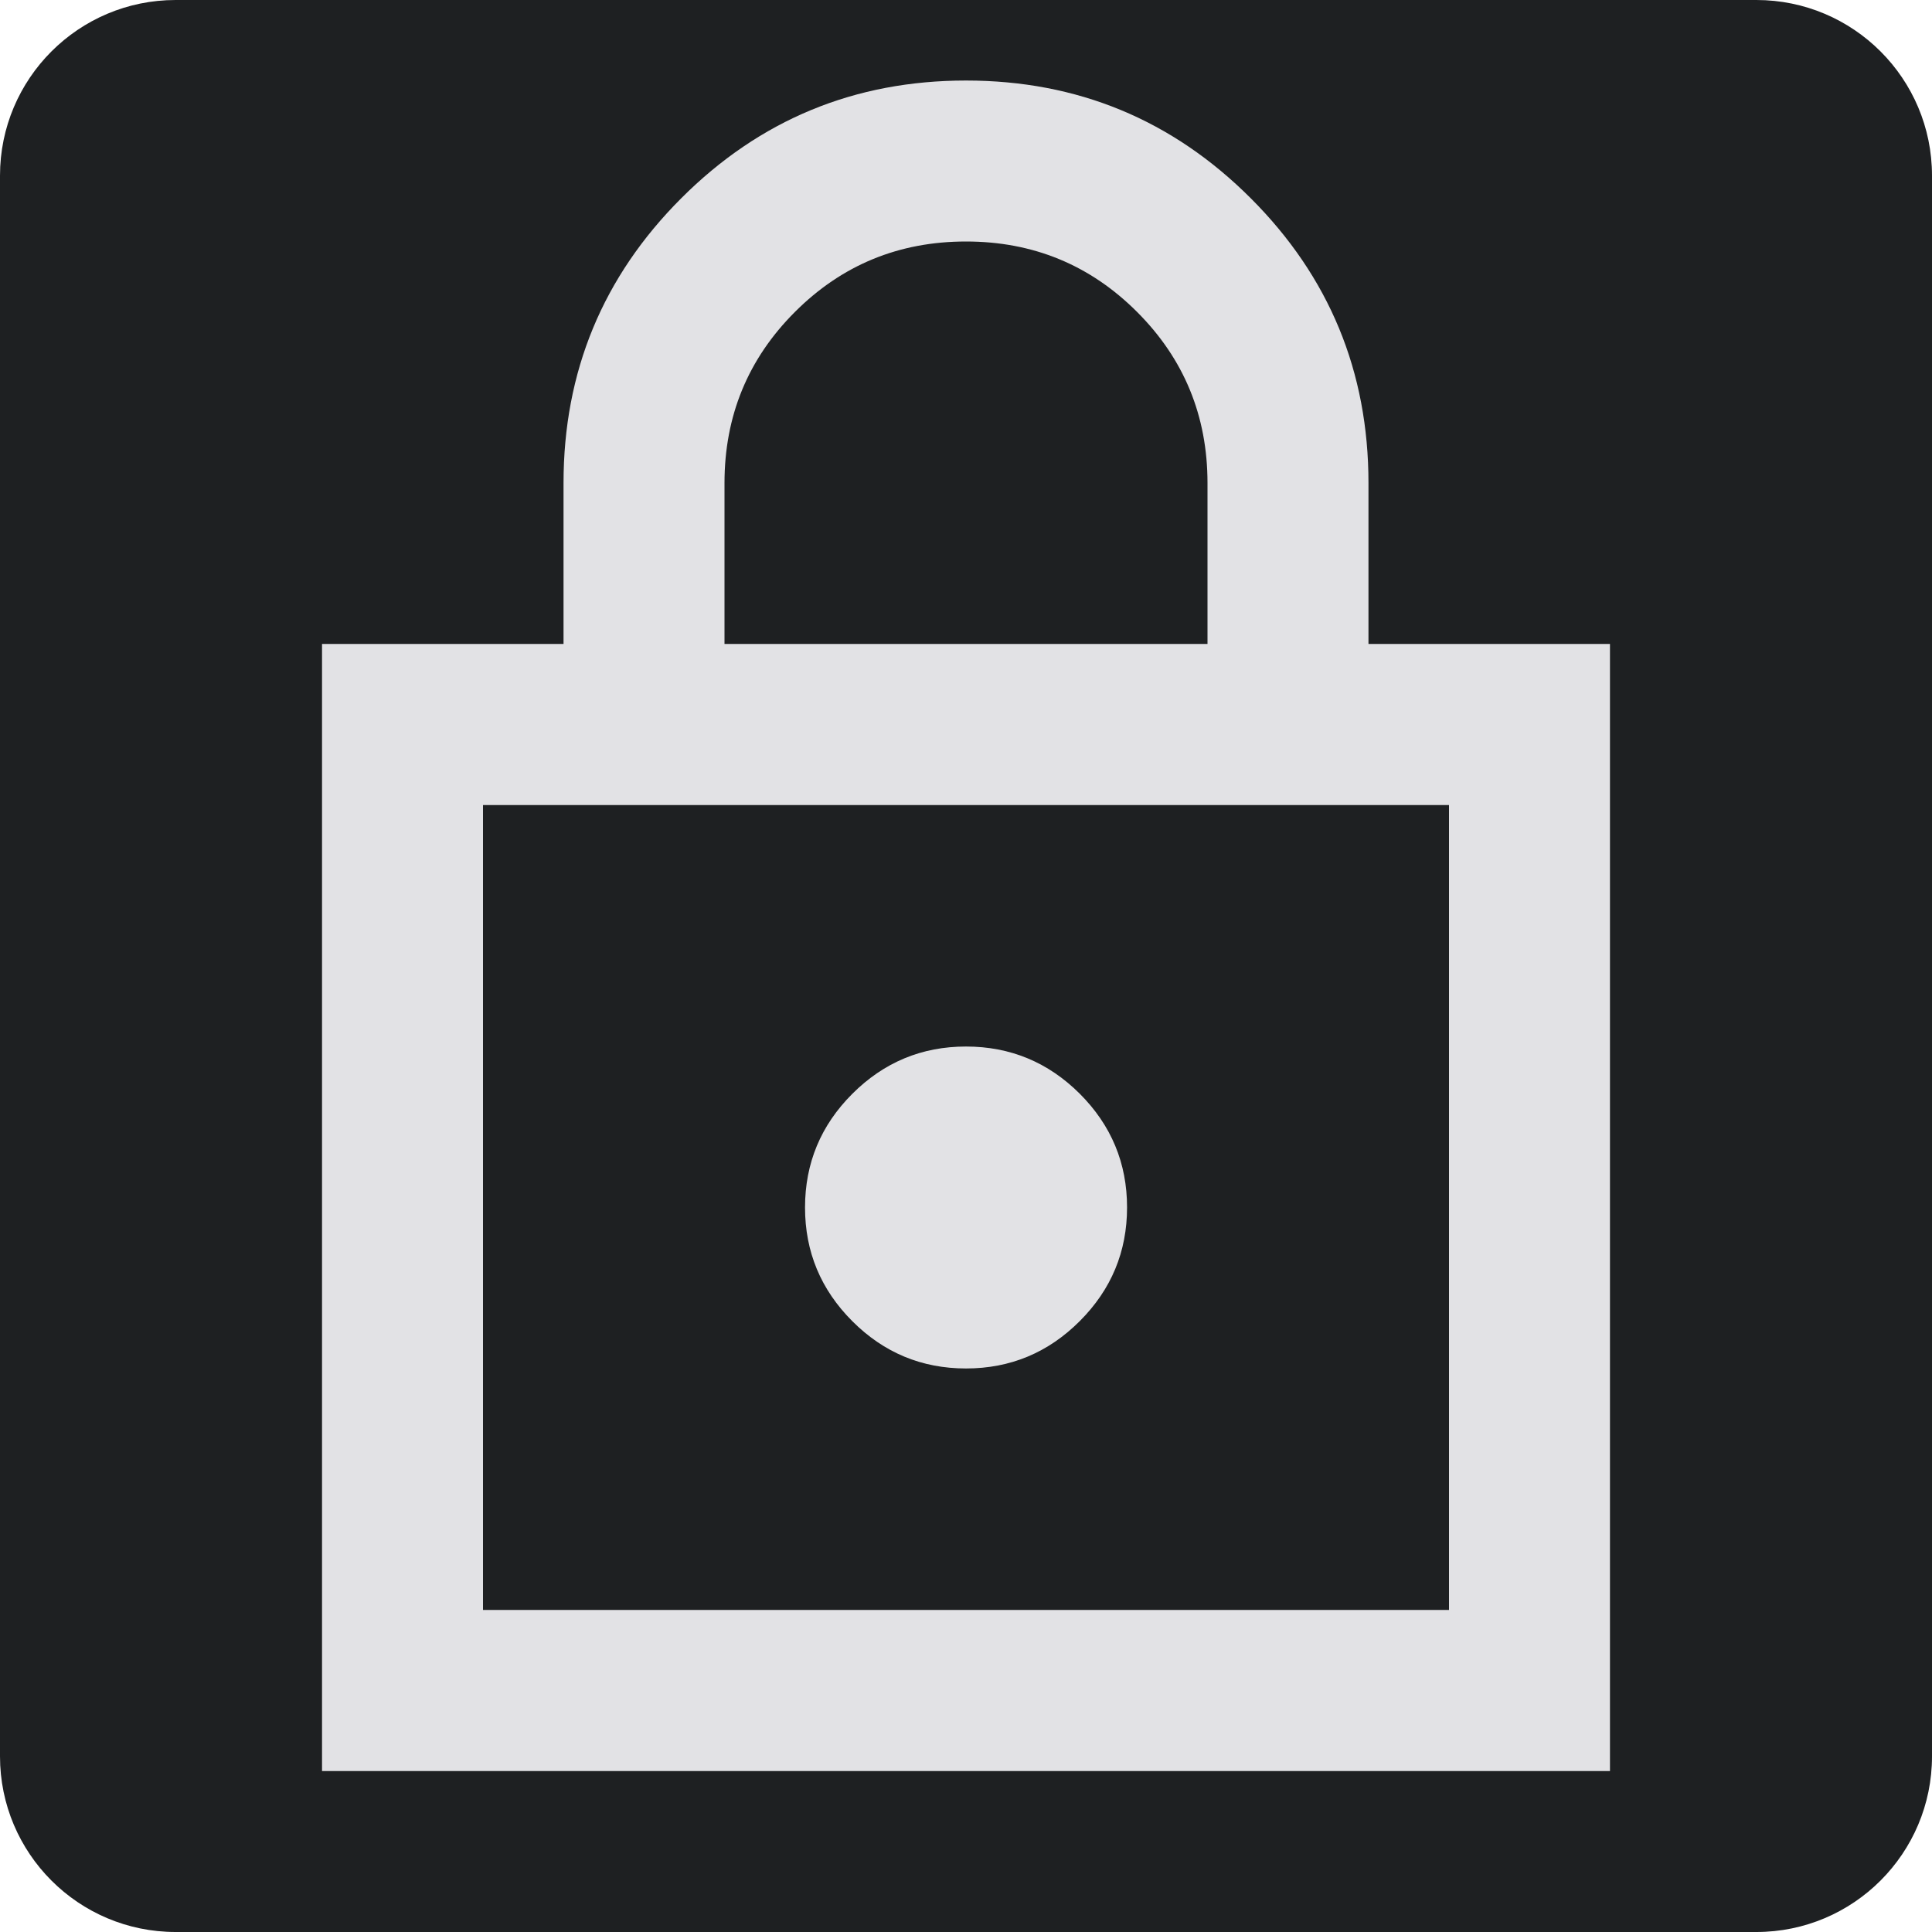
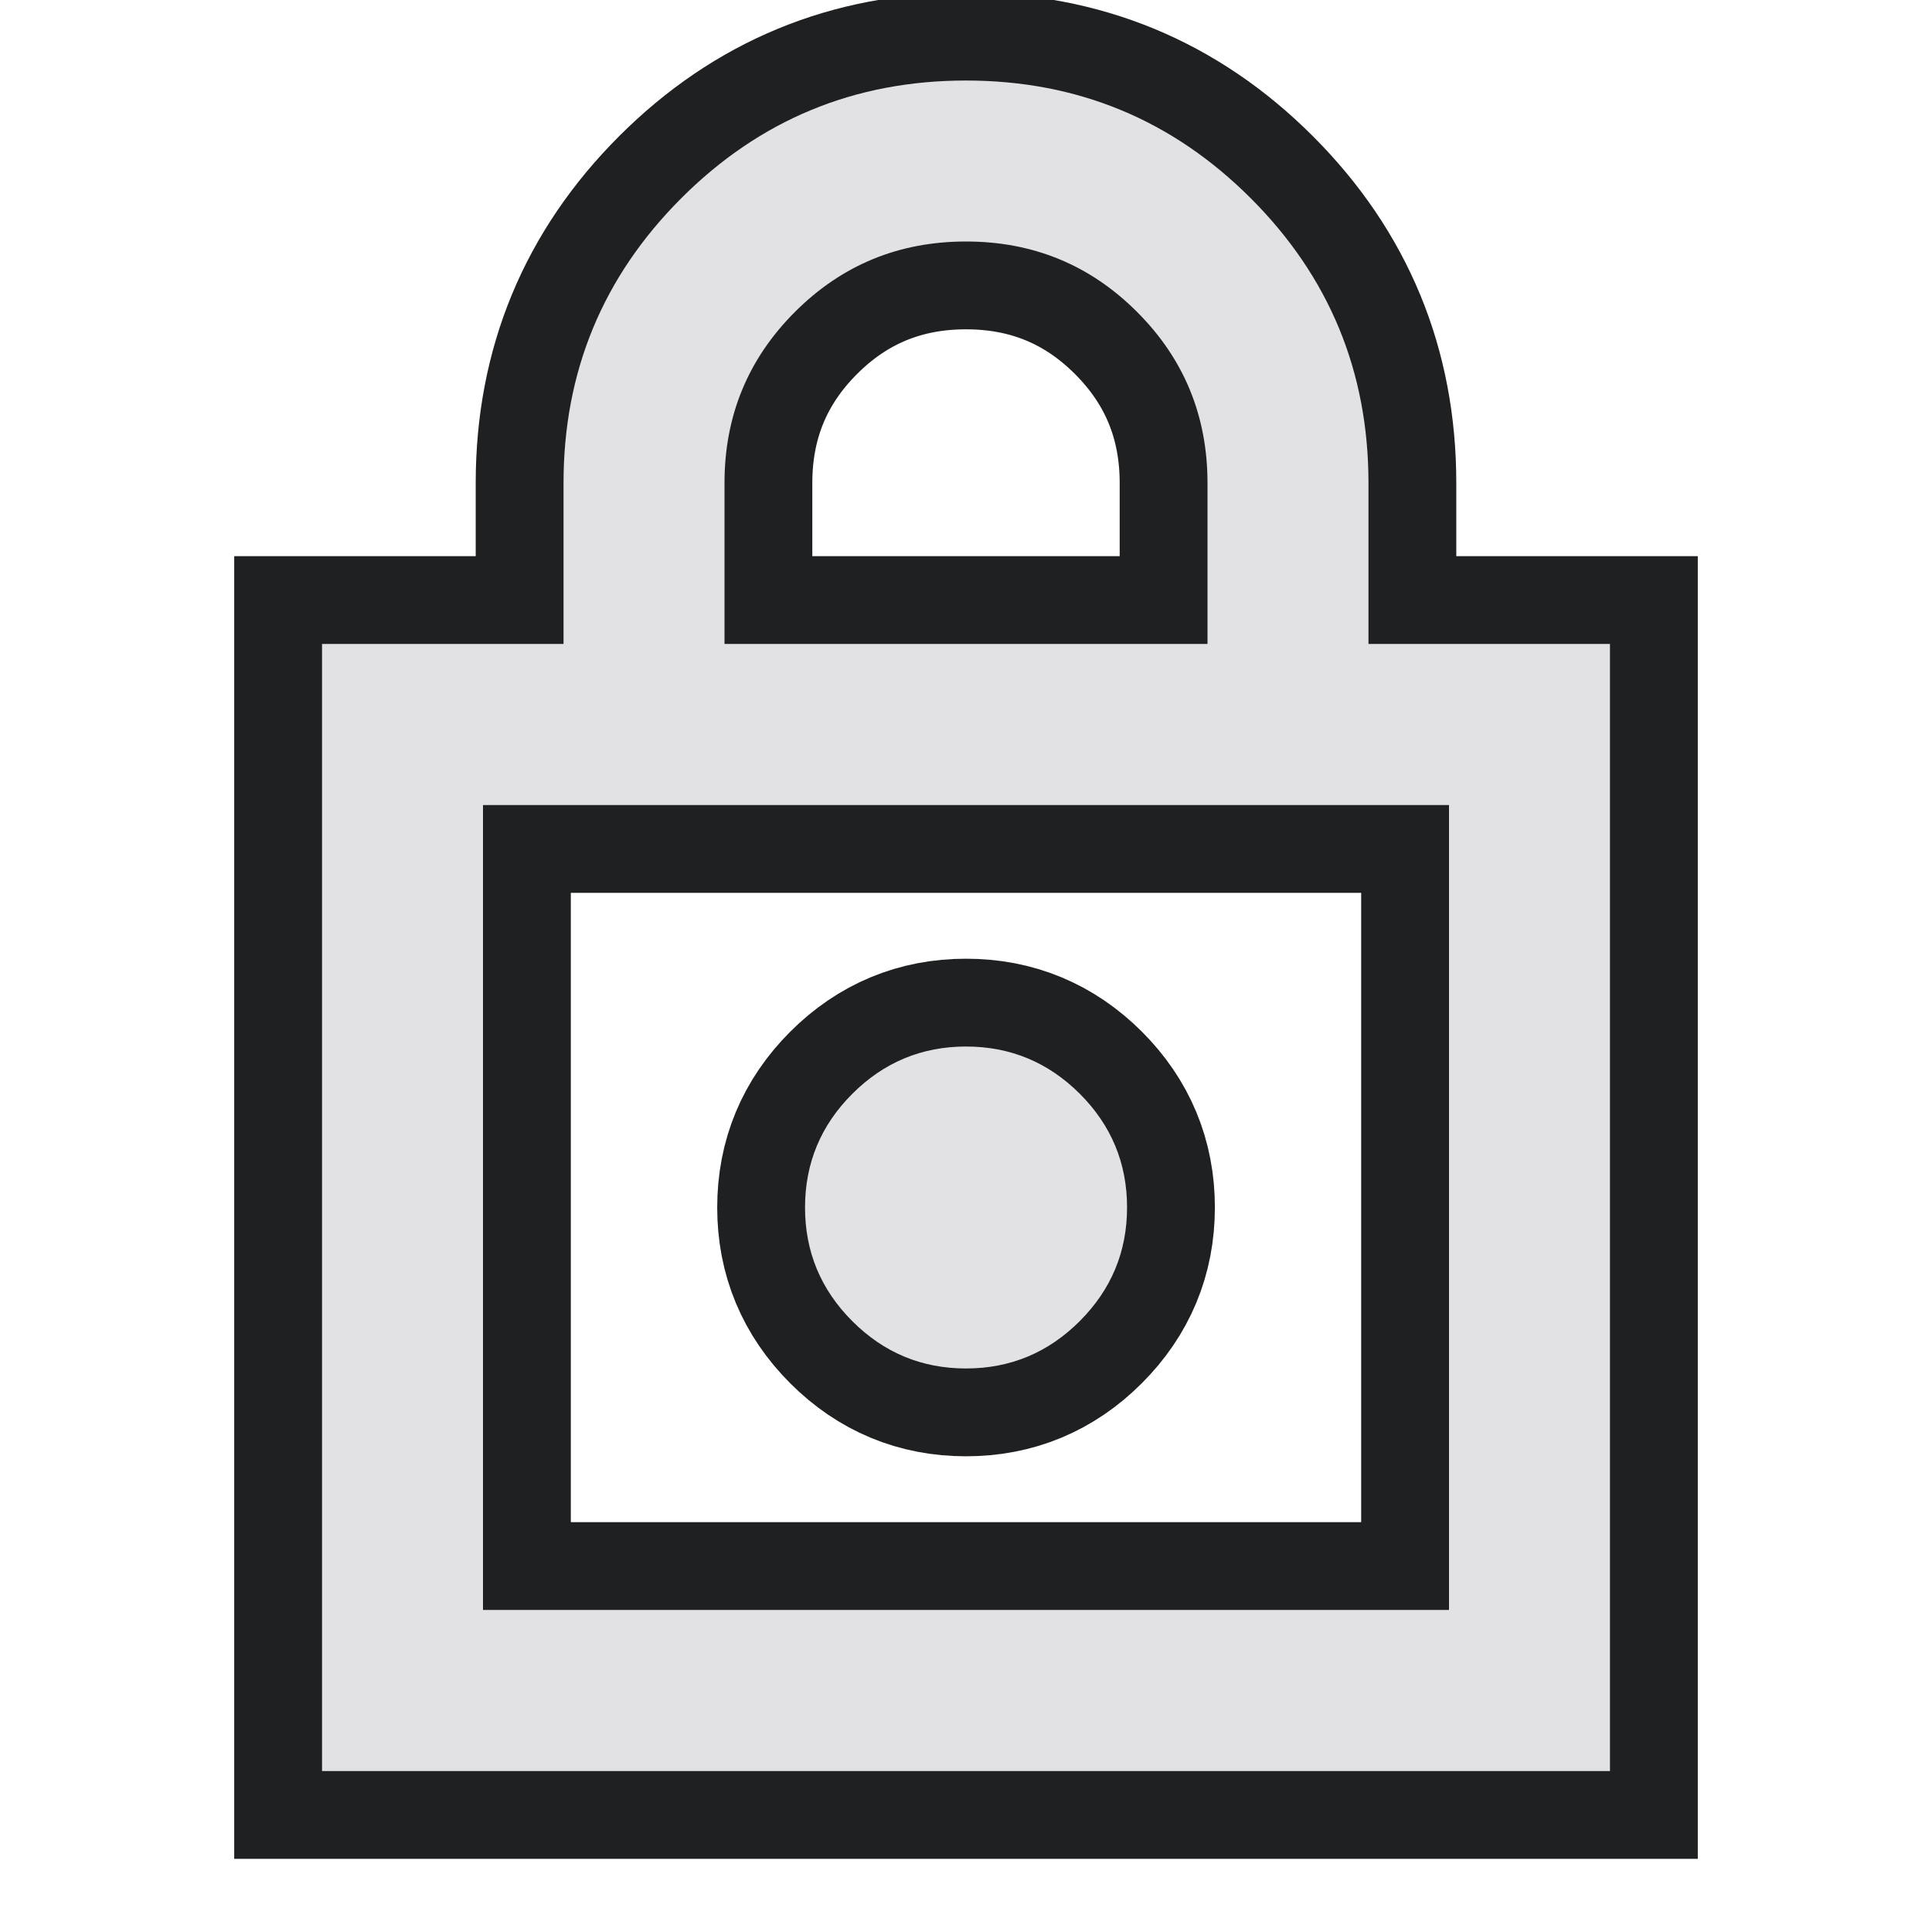
- <svg xmlns="http://www.w3.org/2000/svg" height="22" width="22">
-   <style type="text/css" id="current-color-scheme">
-     .ColorScheme-Text {
-       color: #e2e2e5;
-     }
+ <svg xmlns="http://www.w3.org/2000/svg" height="22" width="22" version="1.1">
+   <defs>
+     <style type="text/css" id="current-color-scheme">
+       .ColorScheme-Text {
+         color: #e2e2e5;
+       }

-     .ColorScheme-Background {
-       color: #1e2022;
-     }
-   </style>
-   <rect width="22" height="22" rx="2" class="ColorScheme-Background" fill="currentColor" />
-   <path d="M 3.667,20.167 V 7.333 h 2.75 V 5.5 q 0,-1.902 1.341,-3.243 Q 9.098,0.917 11,0.917 q 1.902,0 3.243,1.341 Q 15.583,3.598 15.583,5.5 v 1.833 h 2.75 V 20.167 Z M 5.5,18.333 h 11 V 9.167 h -11 z m 5.5,-2.75 q 0.756,0 1.295,-0.539 0.539,-0.539 0.539,-1.295 0,-0.756 -0.539,-1.295 Q 11.756,11.917 11,11.917 q -0.756,0 -1.295,0.539 Q 9.167,12.994 9.167,13.75 q 0,0.756 0.539,1.295 Q 10.244,15.583 11,15.583 Z M 8.25,7.333 h 5.5 V 5.5 Q 13.75,4.354 12.948,3.552 12.146,2.75 11,2.75 9.854,2.75 9.052,3.552 8.25,4.354 8.25,5.5 Z M 5.5,18.333 V 9.167 Z" class="ColorScheme-Text" fill="currentColor" />
+       .ColorScheme-Background {
+         color: #1e2022;
+       }
+     </style>
+     <path id="icon" d="M 3.667,20.167 V 7.333 h 2.75 V 5.5 q 0,-1.902 1.341,-3.243 Q 9.098,0.917 11,0.917 q 1.902,0 3.243,1.341 Q 15.583,3.598 15.583,5.5 v 1.833 h 2.75 V 20.167 Z M 5.5,18.333 h 11 V 9.167 h -11 z m 5.5,-2.75 q 0.756,0 1.295,-0.539 0.539,-0.539 0.539,-1.295 0,-0.756 -0.539,-1.295 Q 11.756,11.917 11,11.917 q -0.756,0 -1.295,0.539 Q 9.167,12.994 9.167,13.75 q 0,0.756 0.539,1.295 Q 10.244,15.583 11,15.583 Z M 8.25,7.333 h 5.5 V 5.5 Q 13.75,4.354 12.948,3.552 12.146,2.75 11,2.75 9.854,2.75 9.052,3.552 8.25,4.354 8.25,5.5 Z M 5.5,18.333 V 9.167 Z" />
+   </defs>
+   <rect width="22" height="22" opacity="0" />
+   <use href="#icon" class="ColorScheme-Background" stroke="currentColor" stroke-width="2" />
+   <use href="#icon" class="ColorScheme-Text" fill="currentColor" />
</svg>
